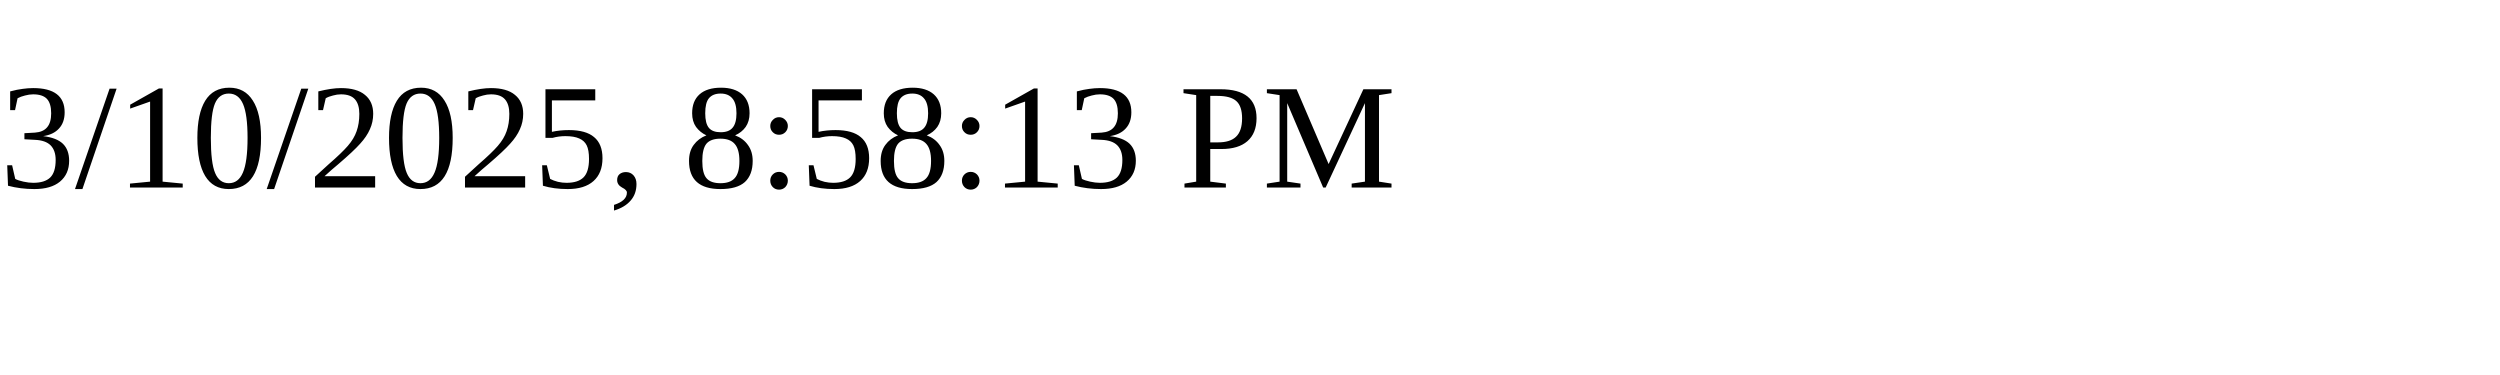
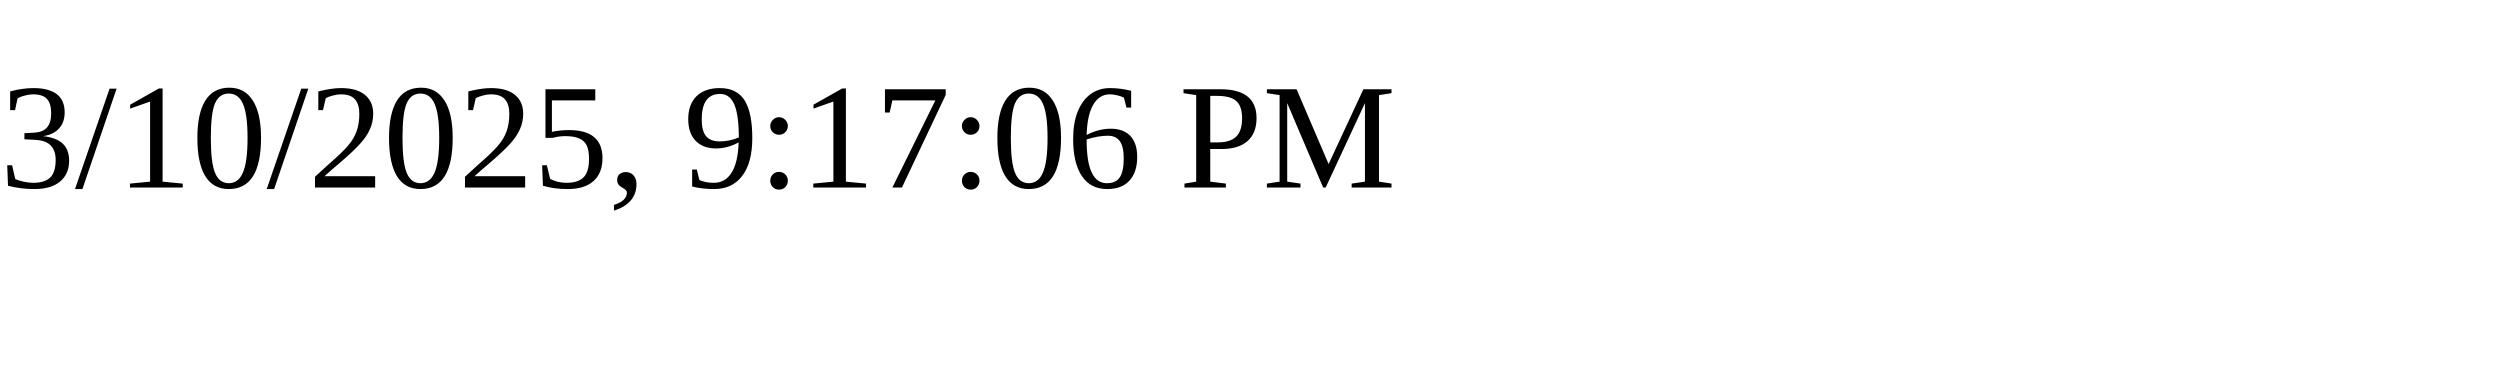
<svg xmlns="http://www.w3.org/2000/svg" height="30" width="200">
-   <text x="0" y="15">3/10/2025, 8:58:13 PM</text>
+   <text x="0" y="15">3/10/2025, 9:17:06 PM</text>
</svg>
